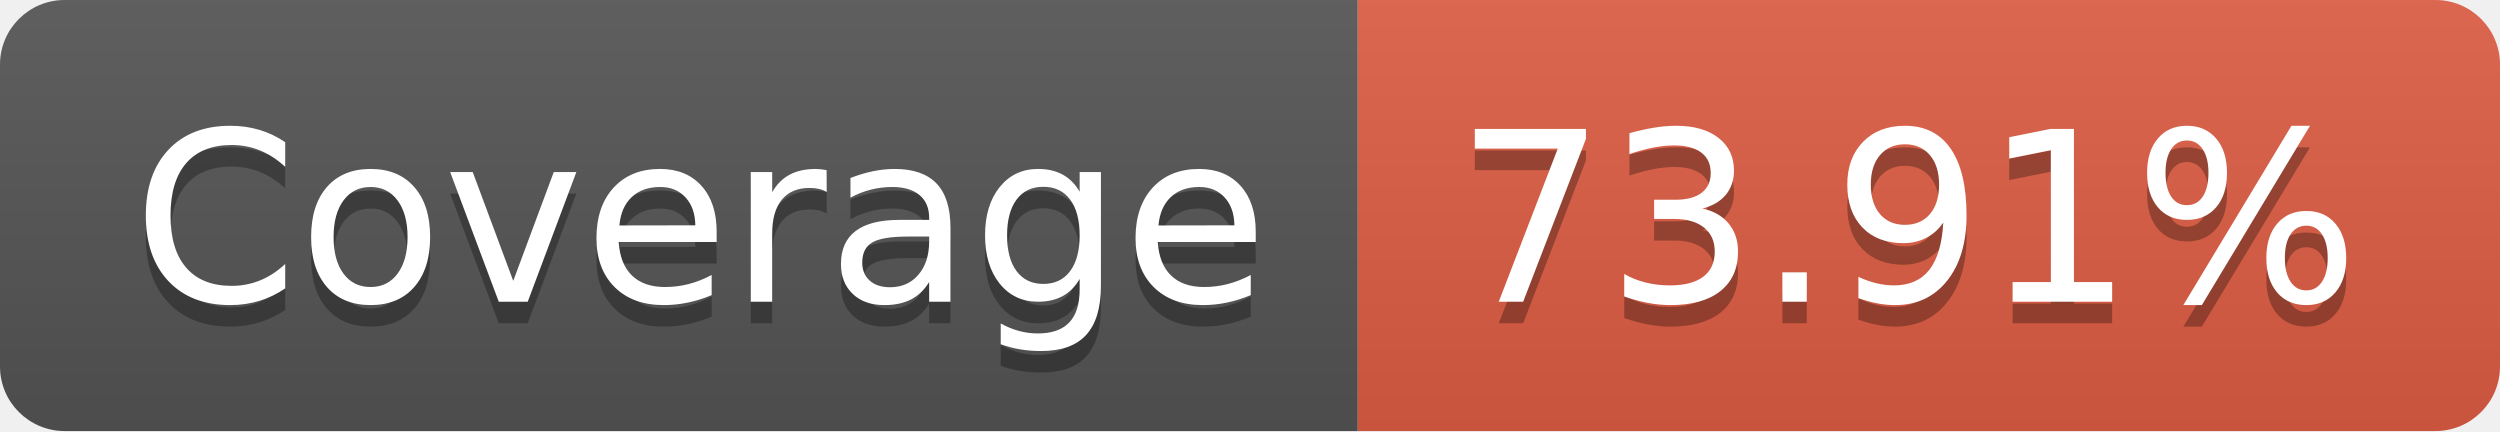
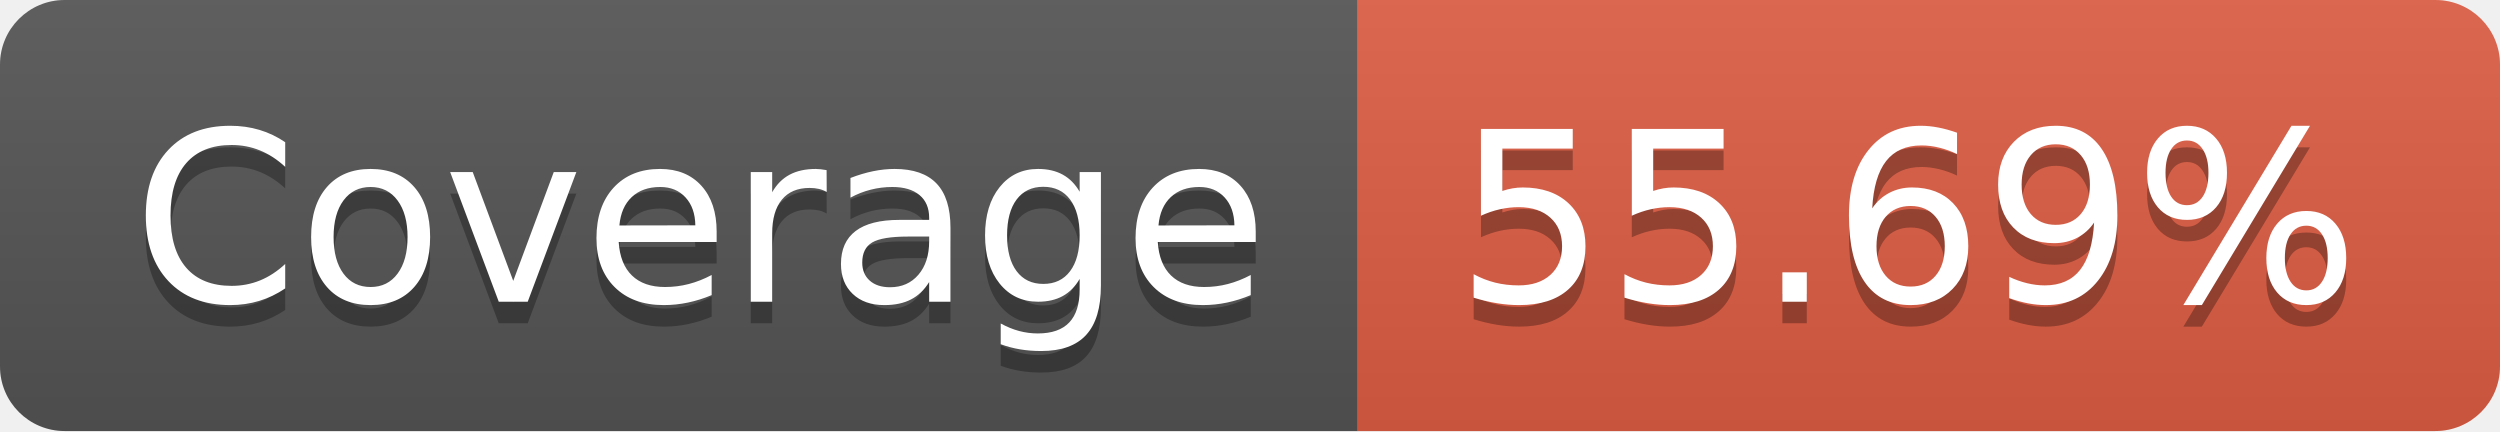
- <svg xmlns="http://www.w3.org/2000/svg" width="116" height="20" role="img" aria-label="Coverage: 73.91%">
+ <svg xmlns="http://www.w3.org/2000/svg" width="116" height="20" role="img" aria-label="Coverage: 55.69%">
  <linearGradient id="s" x2="0" y2="100%">
    <stop offset="0" stop-color="#bbb" stop-opacity=".1" />
    <stop offset="1" stop-opacity=".1" />
  </linearGradient>
  <clipPath id="r">
    <rect width="116" height="20" rx="3" fill="#fff" />
  </clipPath>
  <g clip-path="url(#r)">
    <rect width="63" height="20" fill="#555" />
    <rect x="63" width="53" height="20" fill="#e05d44" />
    <rect width="116" height="20" fill="url(#s)" />
  </g>
  <g fill="#fff" text-anchor="middle" font-family="Verdana,Geneva,DejaVu Sans,sans-serif" text-rendering="geometricPrecision" font-size="110">
    <text aria-hidden="true" x="325" y="150" fill="#010101" fill-opacity=".3" transform="scale(.1)" textLength="530">Coverage</text>
    <text x="325" y="140" transform="scale(.1)" fill="#fff" textLength="530">Coverage</text>
-     <text aria-hidden="true" x="885" y="150" fill="#010101" fill-opacity=".3" transform="scale(.1)" textLength="430">73.91%</text>
-     <text x="885" y="140" transform="scale(.1)" fill="#fff" textLength="430">73.91%</text>
+     <text aria-hidden="true" x="885" y="150" fill="#010101" fill-opacity=".3" transform="scale(.1)" textLength="430">55.69%</text>
+     <text x="885" y="140" transform="scale(.1)" fill="#fff" textLength="430">55.69%</text>
  </g>
</svg>
